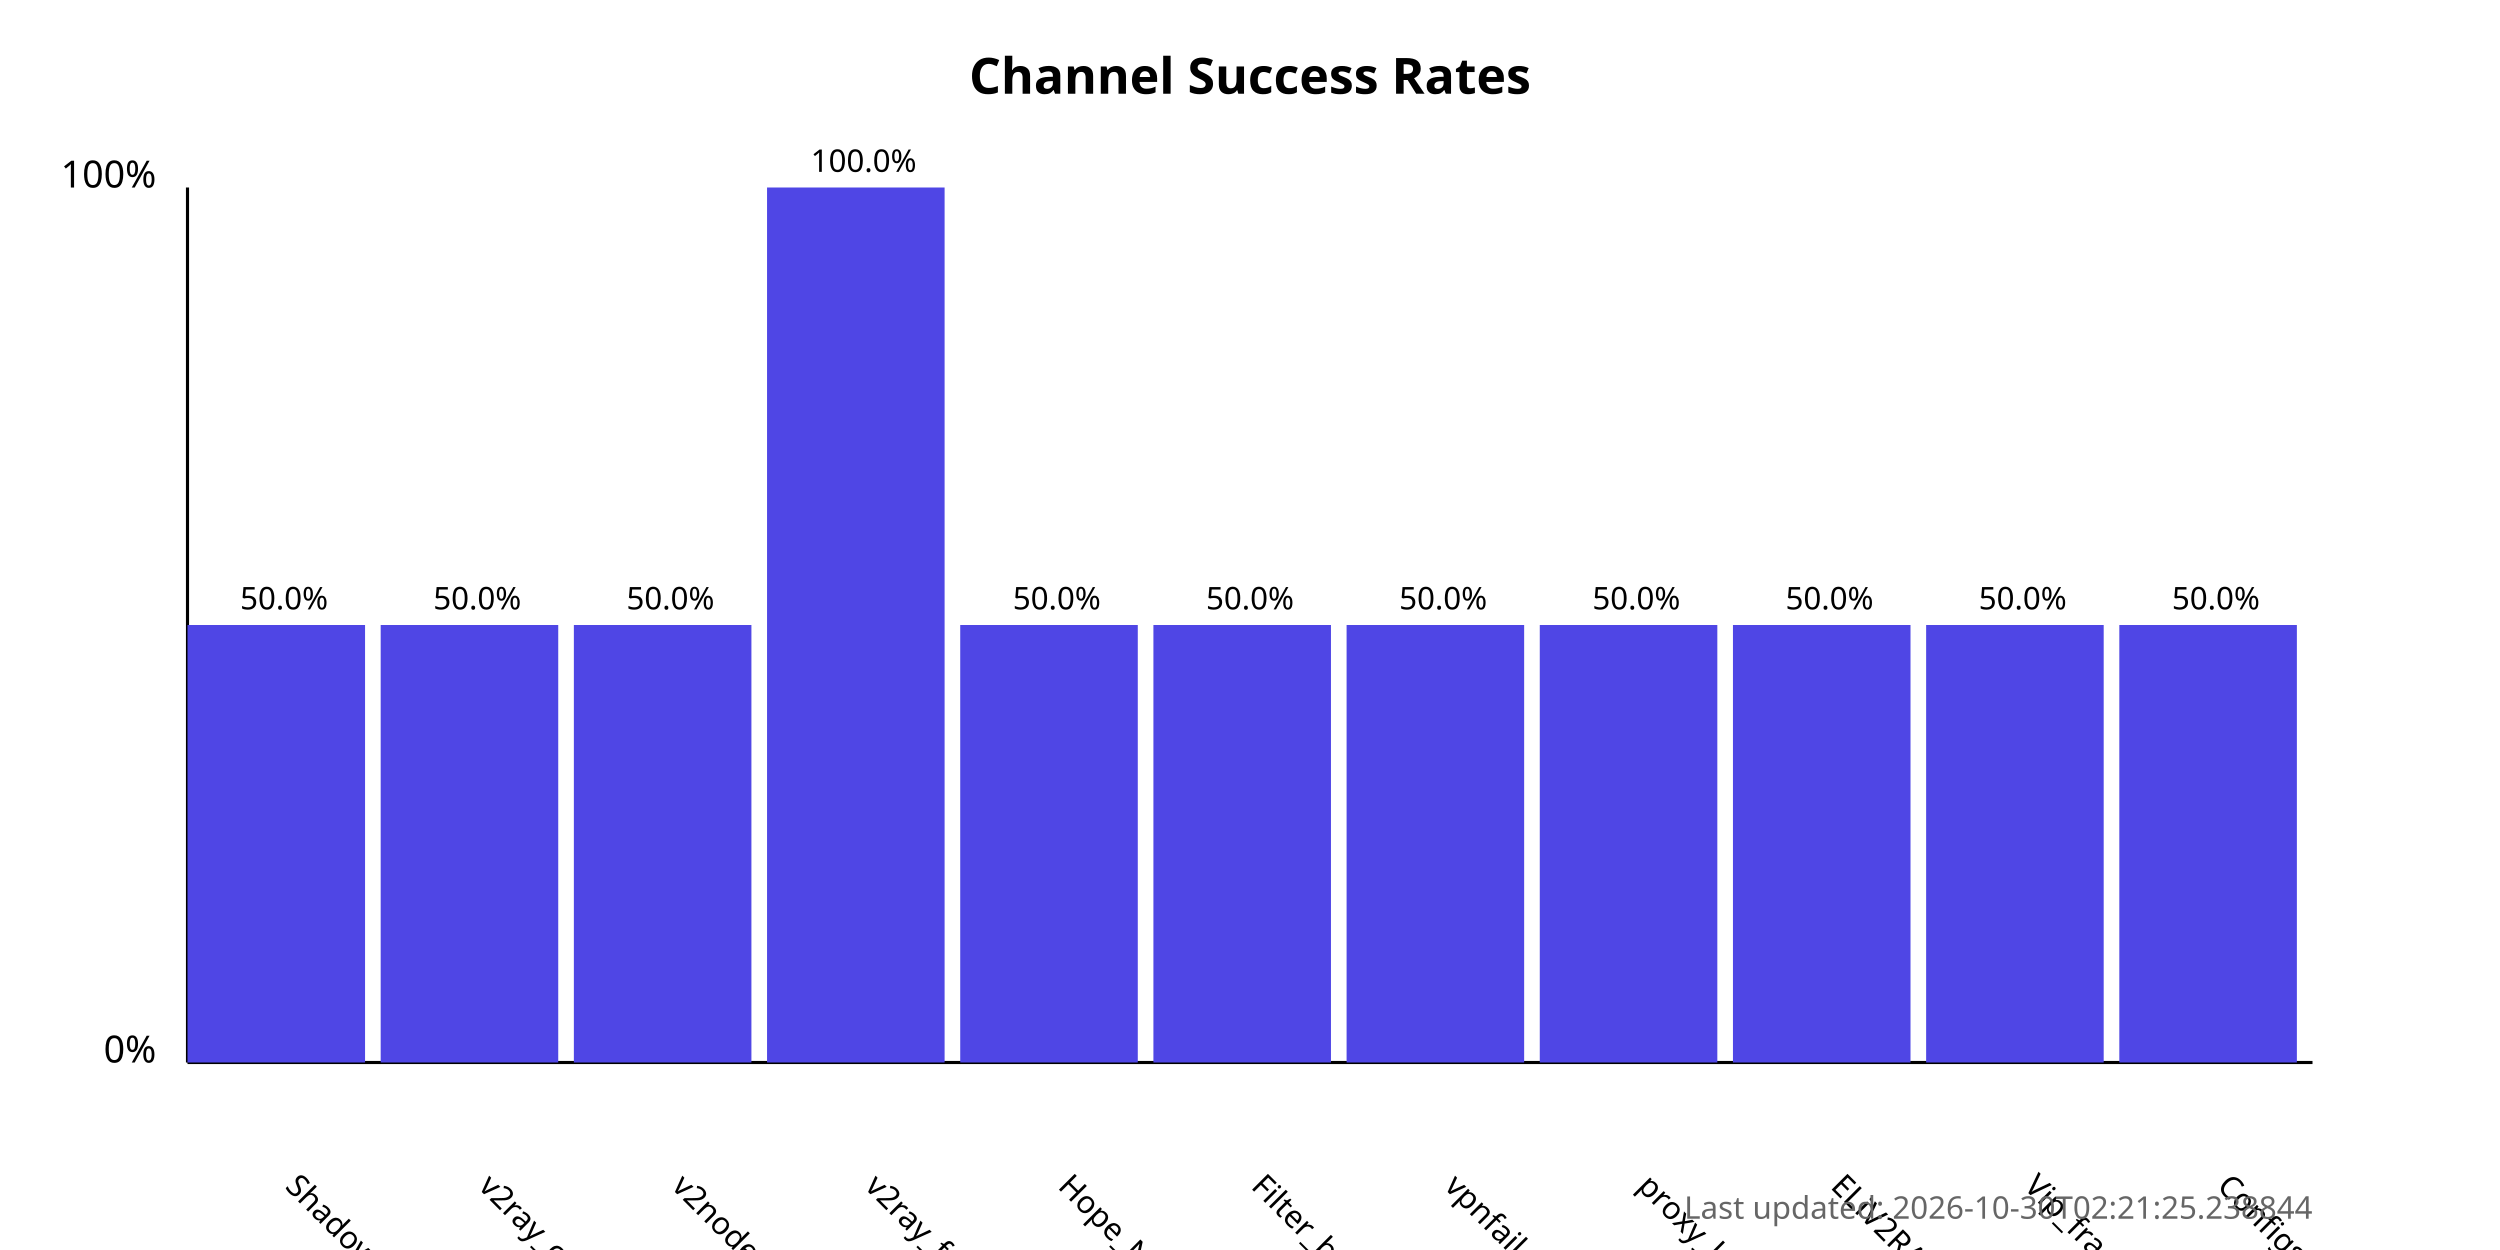
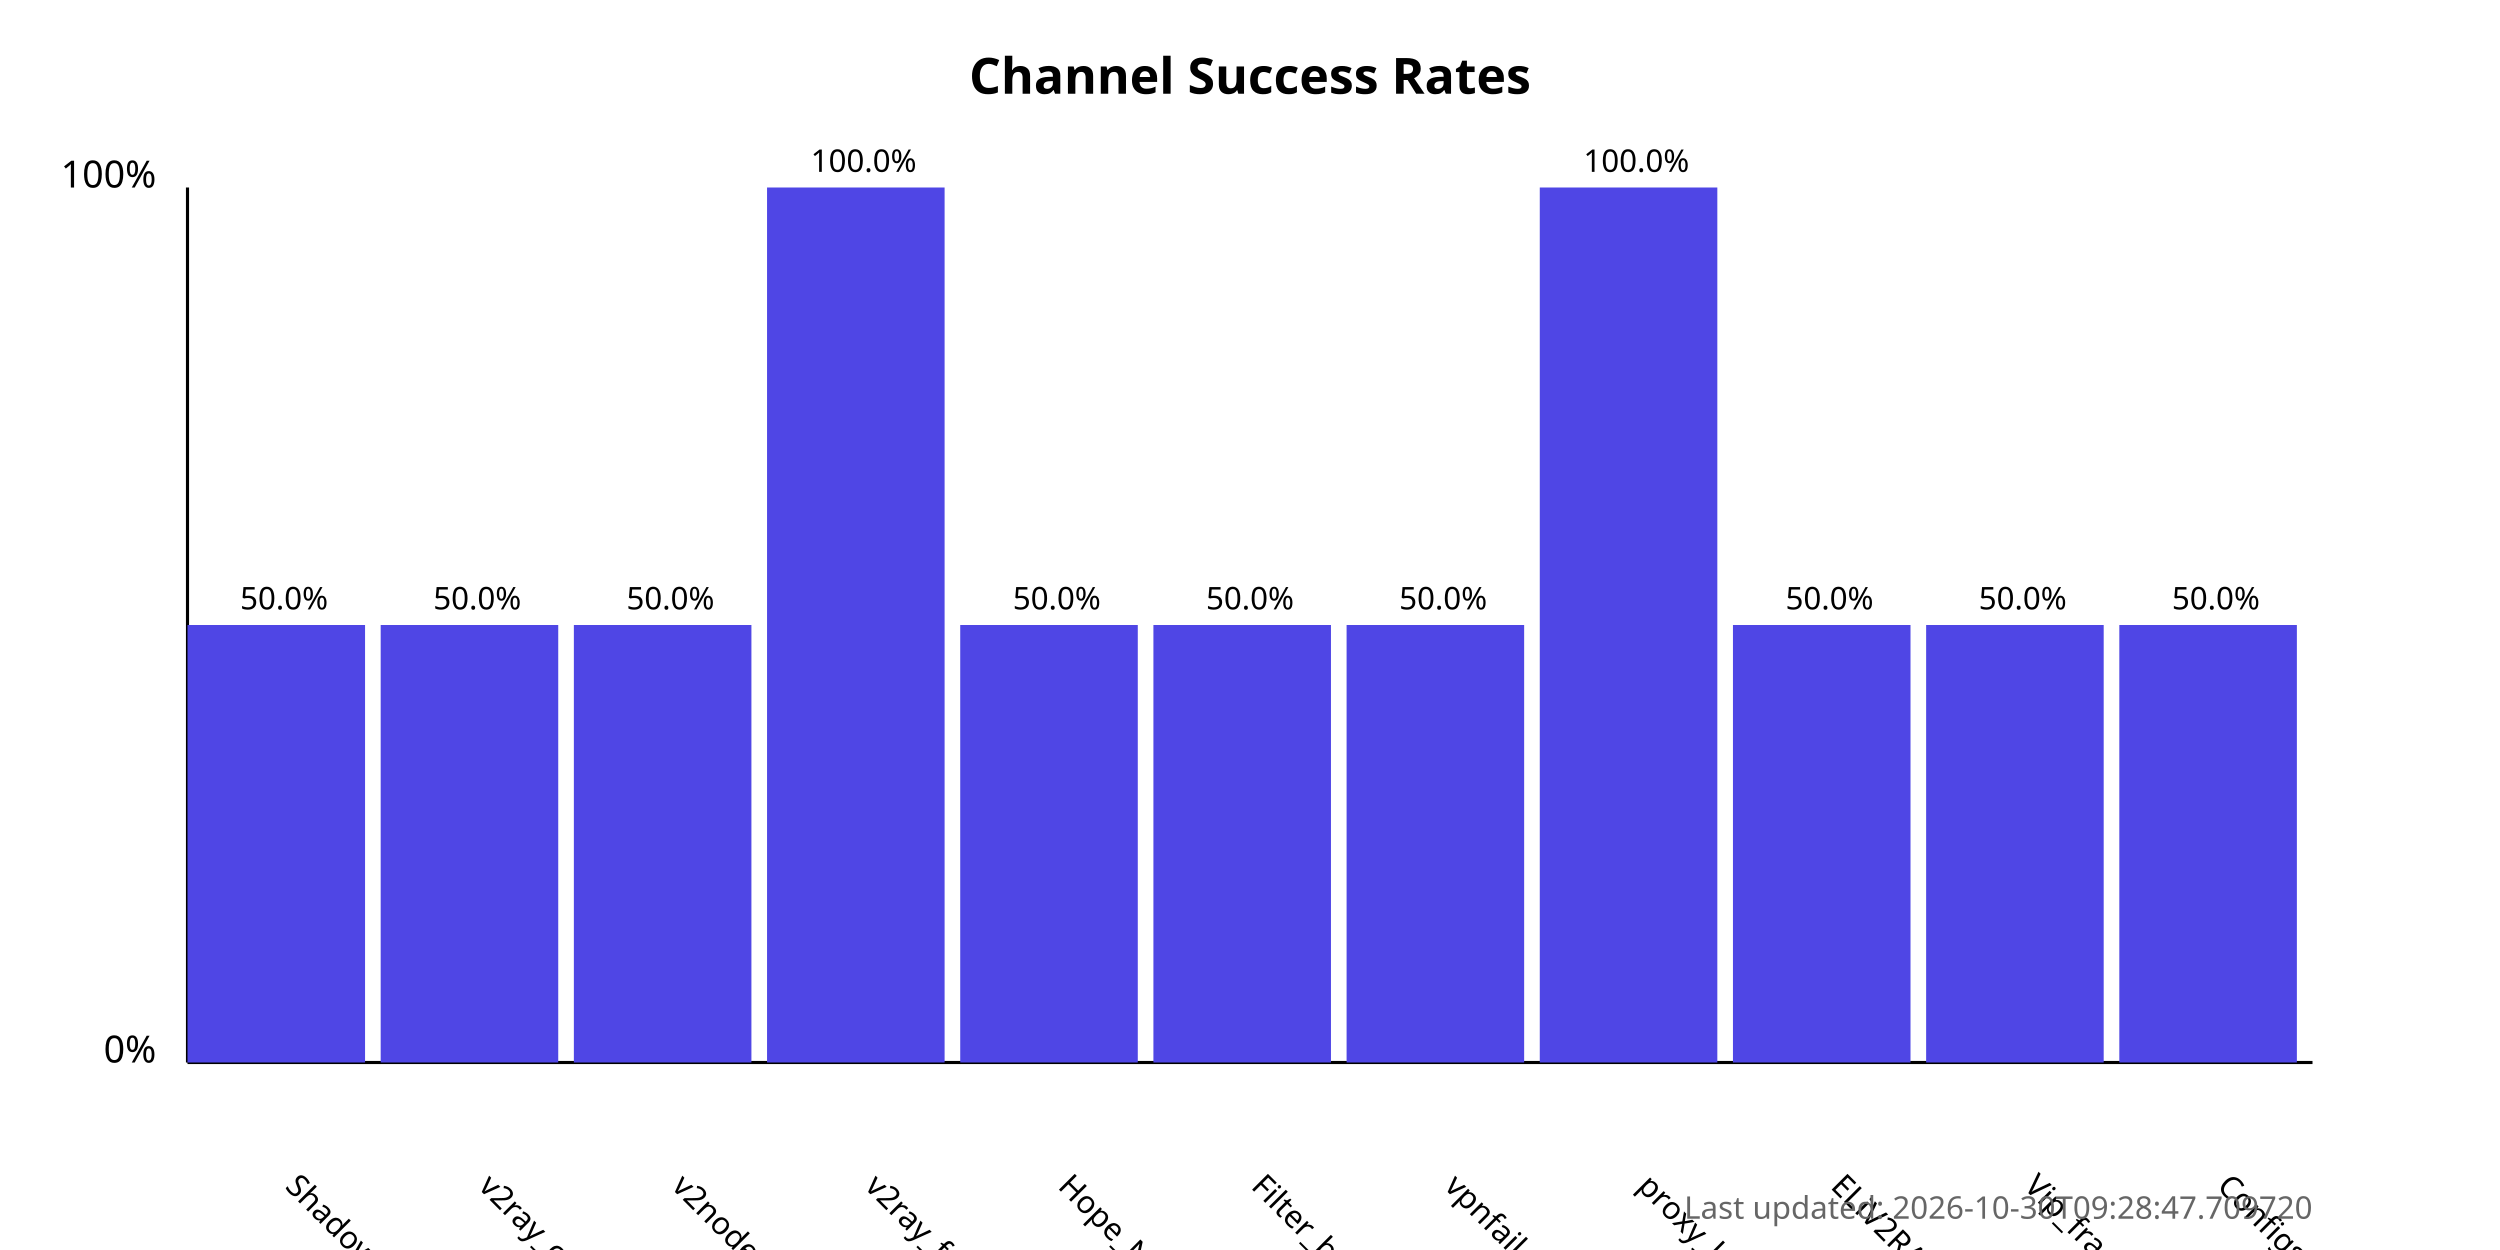
<svg xmlns="http://www.w3.org/2000/svg" width="800" height="400">
  <style>
            .chart-title { font: bold 16px sans-serif; }
            .axis-label { font: 12px sans-serif; }
            .tick-label { font: 10px sans-serif; }
            .bar { fill: #4f46e5; }
            .bar:hover { fill: #6366f1; }
            .timestamp { font: 10px sans-serif; fill: #666; }
        </style>
  <text x="400.0" y="30" text-anchor="middle" class="chart-title">
            Channel Success Rates
        </text>
  <line x1="60" y1="340" x2="60" y2="60" stroke="black" stroke-width="1" />
  <line x1="60" y1="340" x2="740" y2="340" stroke="black" stroke-width="1" />
  <text x="50" y="340" text-anchor="end" class="axis-label">0%</text>
  <text x="50" y="60" text-anchor="end" class="axis-label">100%</text>
  <g>
    <rect x="60" y="200.0" width="56.818" height="140.0" class="bar" />
    <text x="90.909" y="380" transform="rotate(45, 90.90909, 380)" text-anchor="start" class="tick-label">
                ShadowProxy66
            </text>
    <text x="90.909" y="195.0" text-anchor="middle" class="tick-label">
                50.0%
            </text>
  </g>
  <g>
    <rect x="121.818" y="200.0" width="56.818" height="140.0" class="bar" />
    <text x="152.727" y="380" transform="rotate(45, 152.7273, 380)" text-anchor="start" class="tick-label">
                v2ray_configs_pool
            </text>
    <text x="152.727" y="195.0" text-anchor="middle" class="tick-label">
                50.0%
            </text>
  </g>
  <g>
    <rect x="183.636" y="200.0" width="56.818" height="140.0" class="bar" />
    <text x="214.545" y="380" transform="rotate(45, 214.5455, 380)" text-anchor="start" class="tick-label">
                v2nodes
            </text>
    <text x="214.545" y="195.0" text-anchor="middle" class="tick-label">
                50.0%
            </text>
  </g>
  <g>
    <rect x="245.455" y="60.0" width="56.818" height="280.0" class="bar" />
    <text x="276.364" y="380" transform="rotate(45, 276.3636, 380)" text-anchor="start" class="tick-label">
                v2ray_free_conf
            </text>
    <text x="276.364" y="55.0" text-anchor="middle" class="tick-label">
                100.0%
            </text>
  </g>
  <g>
    <rect x="307.273" y="200.0" width="56.818" height="140.0" class="bar" />
    <text x="338.182" y="380" transform="rotate(45, 338.1818, 380)" text-anchor="start" class="tick-label">
                Hope_Net
            </text>
    <text x="338.182" y="195.0" text-anchor="middle" class="tick-label">
                50.0%
            </text>
  </g>
  <g>
    <rect x="369.091" y="200.0" width="56.818" height="140.0" class="bar" />
    <text x="400.0" y="380" transform="rotate(45, 400.0, 380)" text-anchor="start" class="tick-label">
                Filter_breaker
            </text>
    <text x="400.0" y="195.0" text-anchor="middle" class="tick-label">
                50.0%
            </text>
  </g>
  <g>
    <rect x="430.909" y="200.0" width="56.818" height="140.0" class="bar" />
    <text x="461.818" y="380" transform="rotate(45, 461.8182, 380)" text-anchor="start" class="tick-label">
                vpnfail_vless
            </text>
    <text x="461.818" y="195.0" text-anchor="middle" class="tick-label">
                50.0%
            </text>
  </g>
  <g>
-     <rect x="492.727" y="200.0" width="56.818" height="140.0" class="bar" />
+     <rect x="492.727" y="60.0" width="56.818" height="280.0" class="bar" />
    <text x="523.636" y="380" transform="rotate(45, 523.6364, 380)" text-anchor="start" class="tick-label">
                proxy_kafee
            </text>
-     <text x="523.636" y="195.0" text-anchor="middle" class="tick-label">
-                 50.0%
+     <text x="523.636" y="55.0" text-anchor="middle" class="tick-label">
+                 100.0%
            </text>
  </g>
  <g>
    <rect x="554.545" y="200.0" width="56.818" height="140.0" class="bar" />
    <text x="585.455" y="380" transform="rotate(45, 585.4545, 380)" text-anchor="start" class="tick-label">
                ELiV2RAY
            </text>
    <text x="585.455" y="195.0" text-anchor="middle" class="tick-label">
                50.0%
            </text>
  </g>
  <g>
    <rect x="616.364" y="200.0" width="56.818" height="140.0" class="bar" />
    <text x="647.273" y="380" transform="rotate(45, 647.2727, 380)" text-anchor="start" class="tick-label">
                Vip_fragment_v2ray
            </text>
    <text x="647.273" y="195.0" text-anchor="middle" class="tick-label">
                50.0%
            </text>
  </g>
  <g>
    <rect x="678.182" y="200.0" width="56.818" height="140.0" class="bar" />
    <text x="709.091" y="380" transform="rotate(45, 709.0909, 380)" text-anchor="start" class="tick-label">
                ConfigsHubPlus
            </text>
    <text x="709.091" y="195.0" text-anchor="middle" class="tick-label">
                50.0%
            </text>
  </g>
  <text x="740" y="390" text-anchor="end" class="timestamp">
-             Last updated: 2026-10-30T02:21:25.238844
+             Last updated: 2026-10-30T09:28:47.709720
        </text>
</svg>
